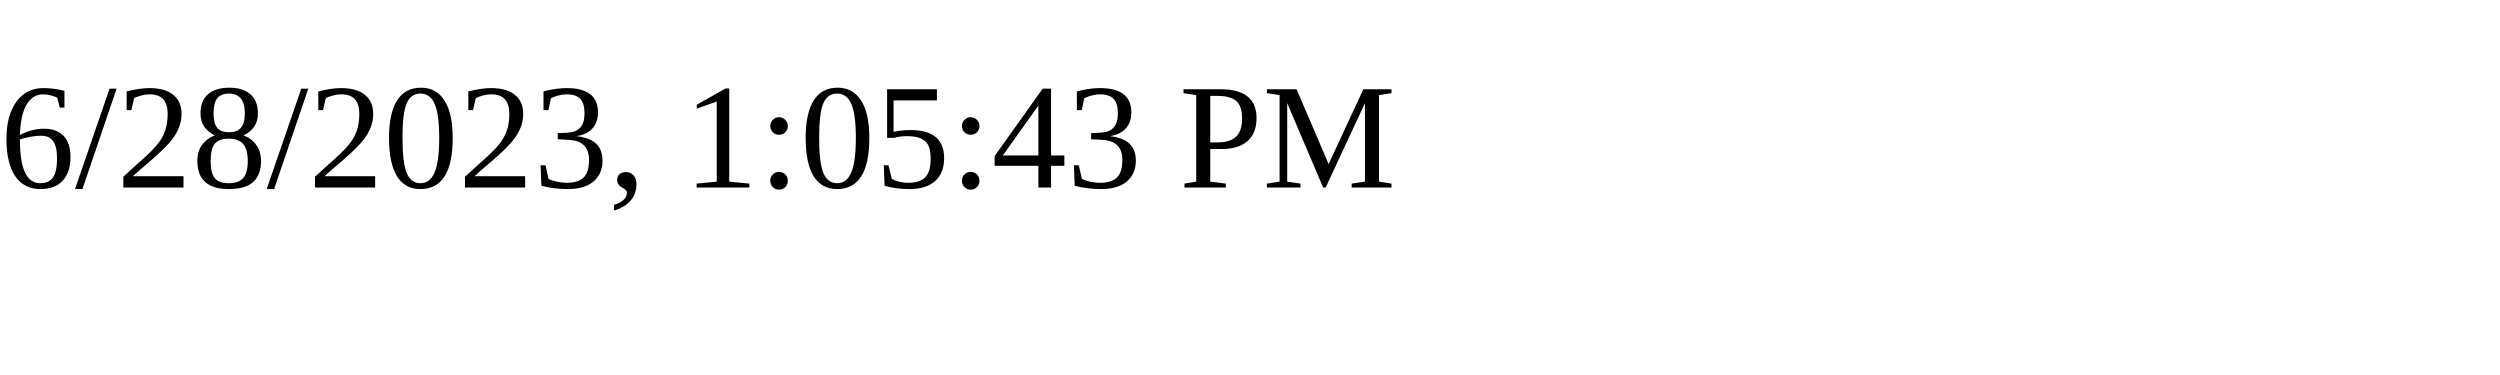
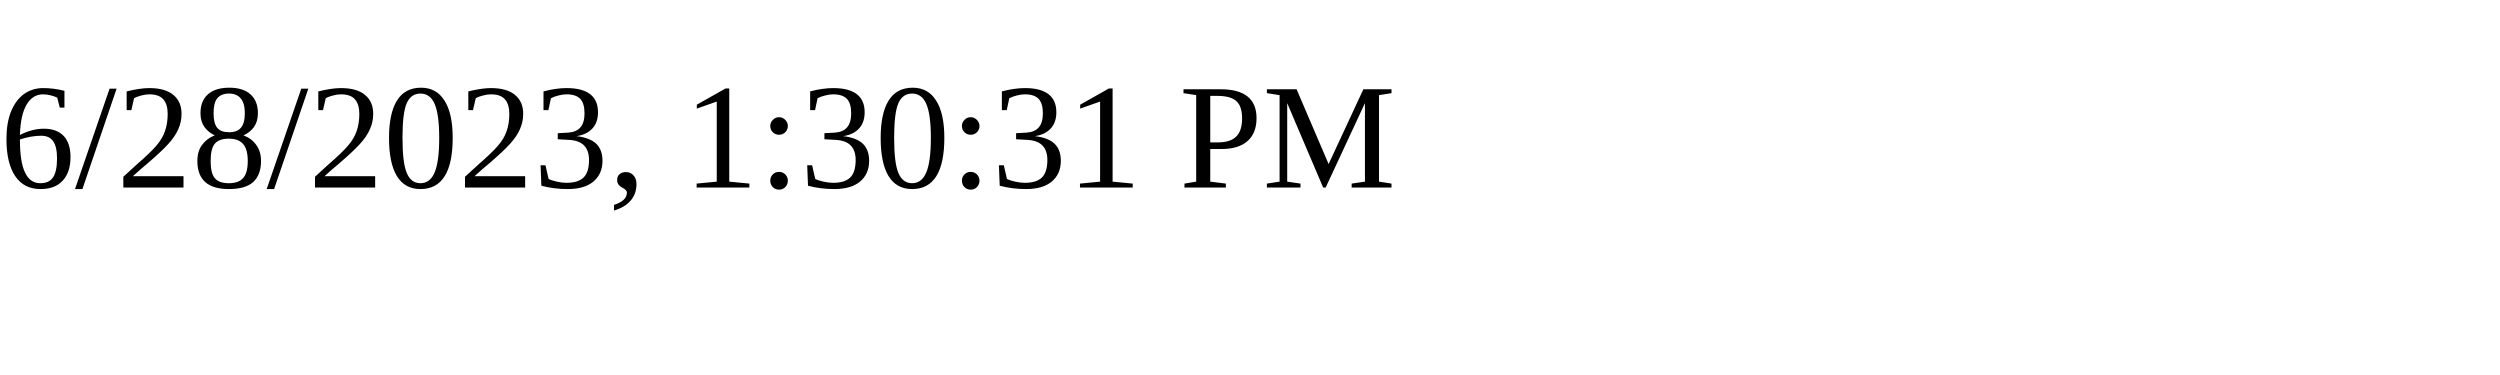
<svg xmlns="http://www.w3.org/2000/svg" height="30" width="200">
-   <text x="0" y="15">6/28/2023, 1:05:43 PM</text>
+   <text x="0" y="15">6/28/2023, 1:30:31 PM</text>
</svg>
